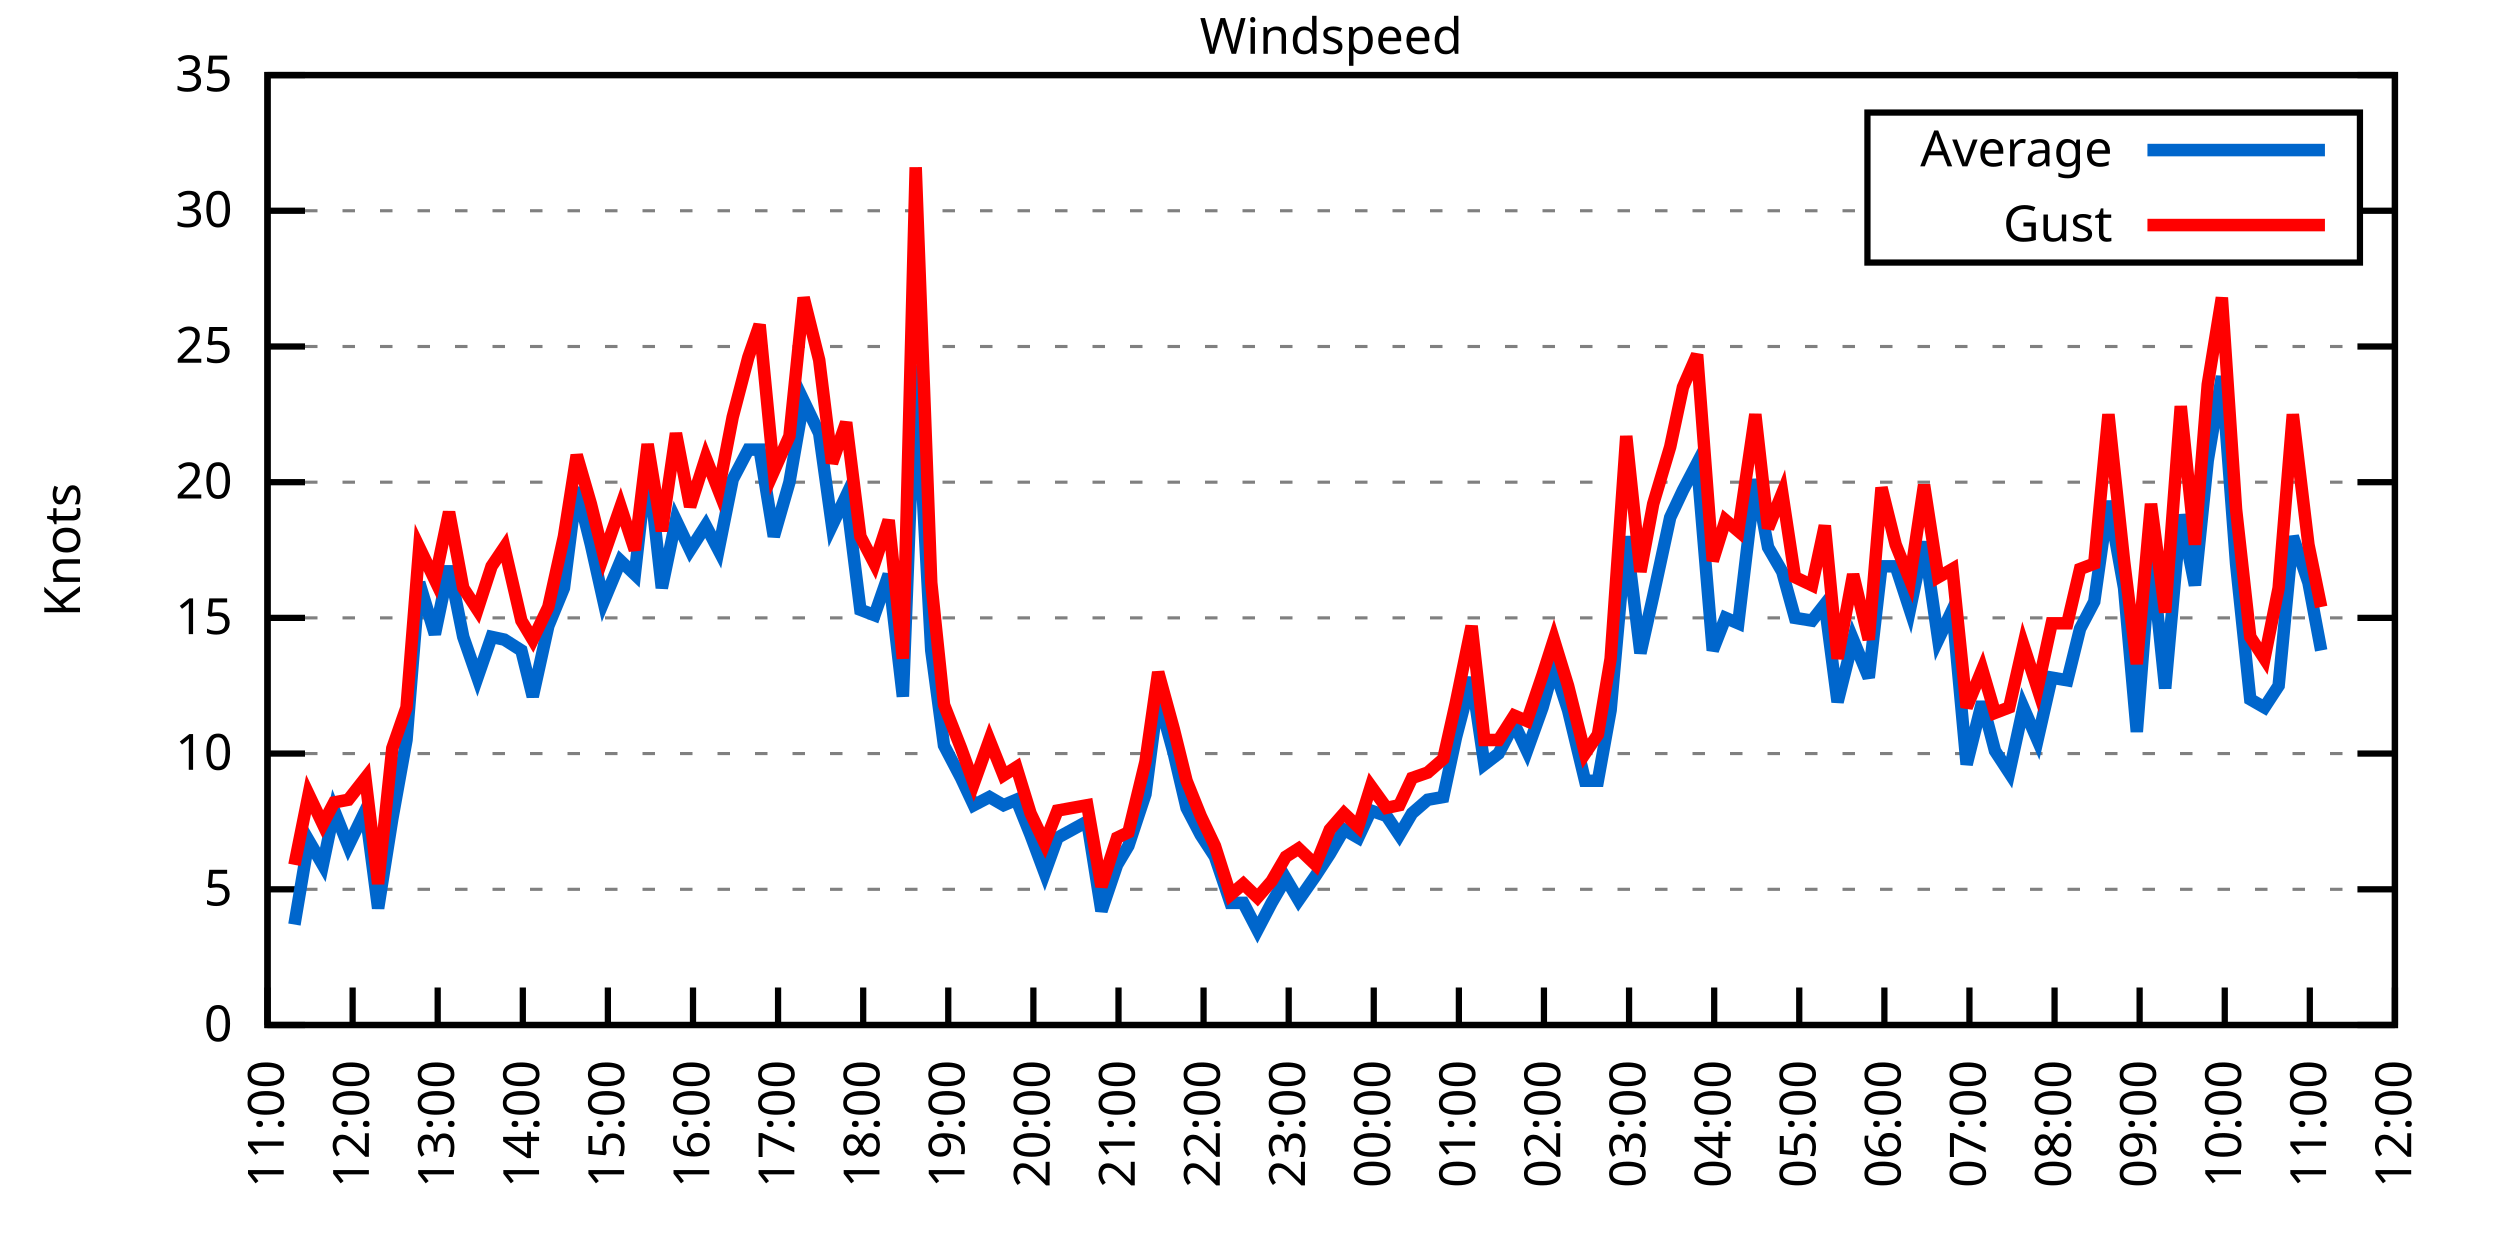
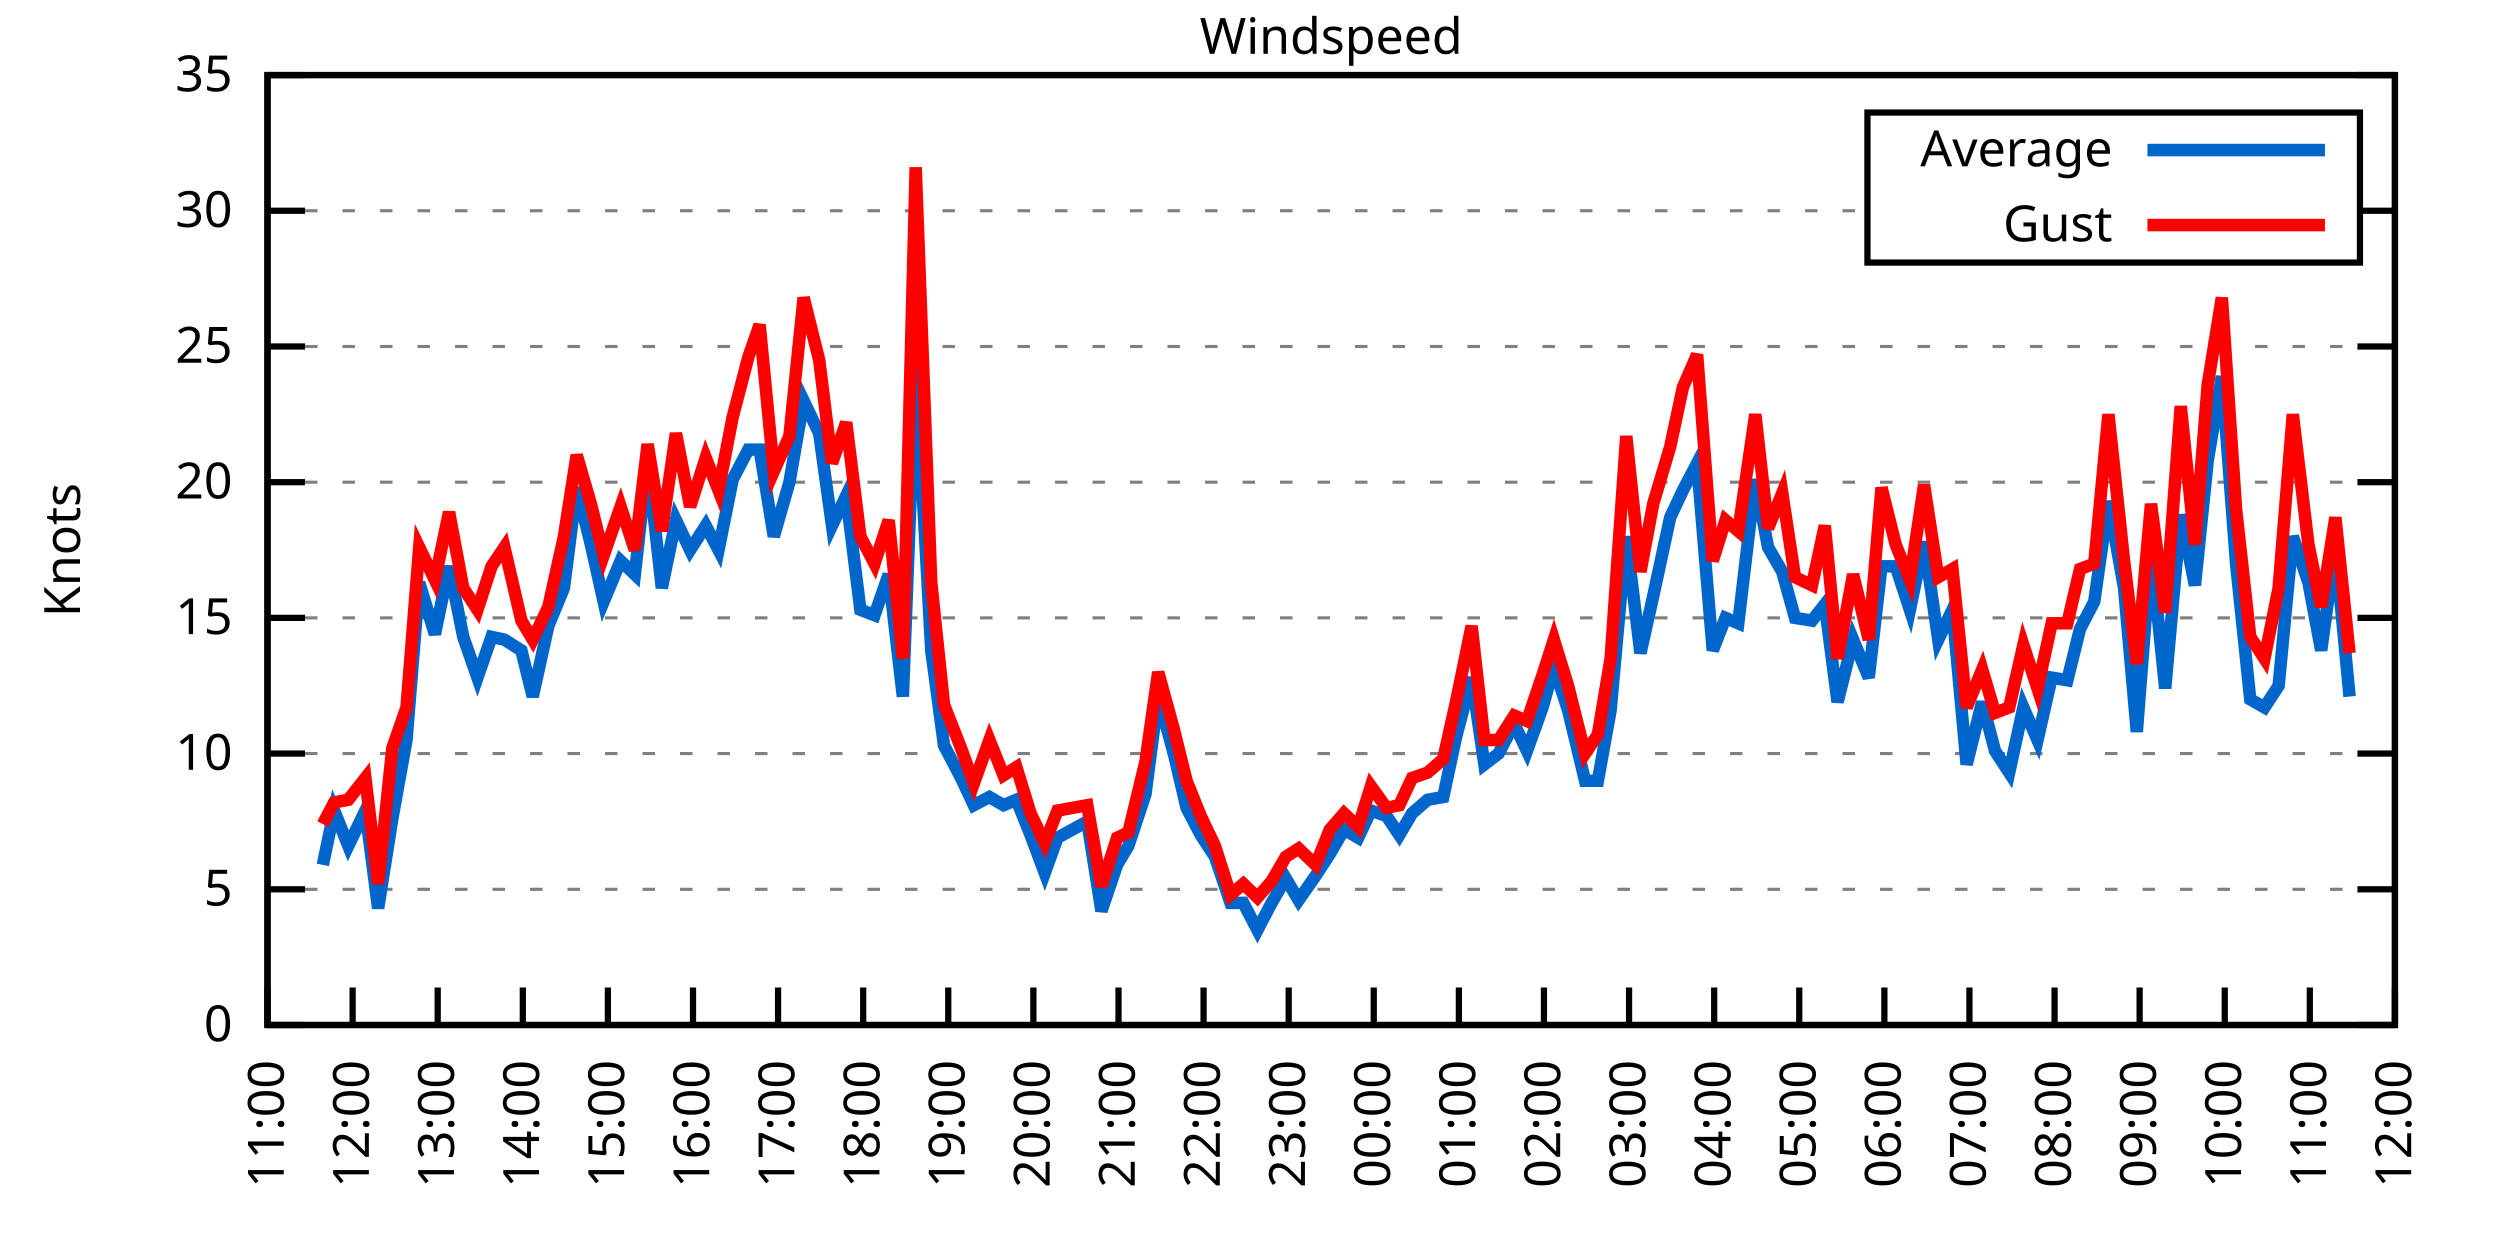
<svg xmlns="http://www.w3.org/2000/svg" xmlns:xlink="http://www.w3.org/1999/xlink" width="400" height="200" viewBox="0 0 400 200">
  <g id="gnuplot_canvas">
    <rect x="0" y="0" width="400" height="200" fill="none" />
    <defs>
      <circle id="gpDot" r="0.5" stroke-width="0.5" stroke="currentColor" />
      <path id="gpPt0" stroke-width="0.333" stroke="currentColor" d="M-1,0 h2 M0,-1 v2" />
      <path id="gpPt1" stroke-width="0.333" stroke="currentColor" d="M-1,-1 L1,1 M1,-1 L-1,1" />
      <path id="gpPt2" stroke-width="0.333" stroke="currentColor" d="M-1,0 L1,0 M0,-1 L0,1 M-1,-1 L1,1 M-1,1 L1,-1" />
      <rect id="gpPt3" stroke-width="0.333" stroke="currentColor" x="-1" y="-1" width="2" height="2" />
      <rect id="gpPt4" stroke-width="0.333" stroke="currentColor" fill="currentColor" x="-1" y="-1" width="2" height="2" />
      <circle id="gpPt5" stroke-width="0.333" stroke="currentColor" cx="0" cy="0" r="1" />
      <use xlink:href="#gpPt5" id="gpPt6" fill="currentColor" stroke="none" />
      <path id="gpPt7" stroke-width="0.333" stroke="currentColor" d="M0,-1.33 L-1.33,0.67 L1.33,0.67 z" />
      <use xlink:href="#gpPt7" id="gpPt8" fill="currentColor" stroke="none" />
      <use xlink:href="#gpPt7" id="gpPt9" stroke="currentColor" transform="rotate(180)" />
      <use xlink:href="#gpPt9" id="gpPt10" fill="currentColor" stroke="none" />
      <use xlink:href="#gpPt3" id="gpPt11" stroke="currentColor" transform="rotate(45)" />
      <use xlink:href="#gpPt11" id="gpPt12" fill="currentColor" stroke="none" />
      <path id="gpPt13" stroke-width="0.333" stroke="currentColor" d="M0,1.330 L1.265,0.411 L0.782,-1.067 L-0.782,-1.076 L-1.265,0.411 z" />
      <use xlink:href="#gpPt13" id="gpPt14" fill="currentColor" stroke="none" />
      <filter id="textbox" filterUnits="objectBoundingBox" x="0" y="0" height="1" width="1">
        <feFlood flood-color="white" flood-opacity="1" result="bgnd" />
        <feComposite in="SourceGraphic" in2="bgnd" operator="atop" />
      </filter>
      <filter id="greybox" filterUnits="objectBoundingBox" x="0" y="0" height="1" width="1">
        <feFlood flood-color="lightgrey" flood-opacity="1" result="grey" />
        <feComposite in="SourceGraphic" in2="grey" operator="atop" />
      </filter>
    </defs>
    <g fill="none" color="white" stroke="currentColor" stroke-width="1.00" stroke-linecap="butt" stroke-linejoin="miter">
</g>
    <g fill="none" color="black" stroke="currentColor" stroke-width="1.00" stroke-linecap="butt" stroke-linejoin="miter">
      <g stroke="none" shape-rendering="crispEdges">
        <polygon fill="rgb(255, 255, 255)" points="42.80,164.00 383.18,164.00 383.18,12.02 42.80,12.02 " />
      </g>
    </g>
    <g fill="none" color="black" stroke="currentColor" stroke-width="1.00" stroke-linecap="butt" stroke-linejoin="miter">
</g>
    <g fill="none" color="black" stroke="black" stroke-width="0.50" stroke-linecap="butt" stroke-linejoin="miter">
</g>
    <g fill="none" color="gray" stroke="currentColor" stroke-width="0.50" stroke-linecap="butt" stroke-linejoin="miter">
      <path stroke="gray" stroke-dasharray="2,4" class="gridline" d="M42.80,164.00 L383.19,164.00  " />
    </g>
    <g fill="none" color="gray" stroke="gray" stroke-width="1.00" stroke-linecap="butt" stroke-linejoin="miter">
</g>
    <g fill="none" color="black" stroke="currentColor" stroke-width="1.00" stroke-linecap="butt" stroke-linejoin="miter">
      <path stroke="black" d="M42.80,164.00 L48.80,164.00 M383.19,164.00 L377.19,164.00  " />
      <g transform="translate(37.20,166.60)" stroke="none" fill="black" font-family="Sans" font-size="8.00" text-anchor="end">
        <text>
          <tspan font-family="Sans"> 0</tspan>
        </text>
      </g>
    </g>
    <g fill="none" color="black" stroke="currentColor" stroke-width="1.00" stroke-linecap="butt" stroke-linejoin="miter">
</g>
    <g fill="none" color="black" stroke="black" stroke-width="0.50" stroke-linecap="butt" stroke-linejoin="miter">
</g>
    <g fill="none" color="gray" stroke="currentColor" stroke-width="0.50" stroke-linecap="butt" stroke-linejoin="miter">
      <path stroke="gray" stroke-dasharray="2,4" class="gridline" d="M42.80,142.29 L383.19,142.29  " />
    </g>
    <g fill="none" color="gray" stroke="gray" stroke-width="1.00" stroke-linecap="butt" stroke-linejoin="miter">
</g>
    <g fill="none" color="black" stroke="currentColor" stroke-width="1.00" stroke-linecap="butt" stroke-linejoin="miter">
      <path stroke="black" d="M42.80,142.29 L48.80,142.29 M383.19,142.29 L377.19,142.29  " />
      <g transform="translate(37.20,144.89)" stroke="none" fill="black" font-family="Sans" font-size="8.00" text-anchor="end">
        <text>
          <tspan font-family="Sans"> 5</tspan>
        </text>
      </g>
    </g>
    <g fill="none" color="black" stroke="currentColor" stroke-width="1.00" stroke-linecap="butt" stroke-linejoin="miter">
</g>
    <g fill="none" color="black" stroke="black" stroke-width="0.50" stroke-linecap="butt" stroke-linejoin="miter">
</g>
    <g fill="none" color="gray" stroke="currentColor" stroke-width="0.50" stroke-linecap="butt" stroke-linejoin="miter">
      <path stroke="gray" stroke-dasharray="2,4" class="gridline" d="M42.80,120.57 L383.19,120.57  " />
    </g>
    <g fill="none" color="gray" stroke="gray" stroke-width="1.00" stroke-linecap="butt" stroke-linejoin="miter">
</g>
    <g fill="none" color="black" stroke="currentColor" stroke-width="1.00" stroke-linecap="butt" stroke-linejoin="miter">
      <path stroke="black" d="M42.80,120.57 L48.80,120.57 M383.19,120.57 L377.19,120.57  " />
      <g transform="translate(37.20,123.17)" stroke="none" fill="black" font-family="Sans" font-size="8.00" text-anchor="end">
        <text>
          <tspan font-family="Sans"> 10</tspan>
        </text>
      </g>
    </g>
    <g fill="none" color="black" stroke="currentColor" stroke-width="1.00" stroke-linecap="butt" stroke-linejoin="miter">
</g>
    <g fill="none" color="black" stroke="black" stroke-width="0.50" stroke-linecap="butt" stroke-linejoin="miter">
</g>
    <g fill="none" color="gray" stroke="currentColor" stroke-width="0.50" stroke-linecap="butt" stroke-linejoin="miter">
      <path stroke="gray" stroke-dasharray="2,4" class="gridline" d="M42.80,98.86 L383.19,98.86  " />
    </g>
    <g fill="none" color="gray" stroke="gray" stroke-width="1.00" stroke-linecap="butt" stroke-linejoin="miter">
</g>
    <g fill="none" color="black" stroke="currentColor" stroke-width="1.00" stroke-linecap="butt" stroke-linejoin="miter">
      <path stroke="black" d="M42.80,98.86 L48.80,98.86 M383.19,98.86 L377.19,98.86  " />
      <g transform="translate(37.20,101.46)" stroke="none" fill="black" font-family="Sans" font-size="8.00" text-anchor="end">
        <text>
          <tspan font-family="Sans"> 15</tspan>
        </text>
      </g>
    </g>
    <g fill="none" color="black" stroke="currentColor" stroke-width="1.00" stroke-linecap="butt" stroke-linejoin="miter">
</g>
    <g fill="none" color="black" stroke="black" stroke-width="0.50" stroke-linecap="butt" stroke-linejoin="miter">
</g>
    <g fill="none" color="gray" stroke="currentColor" stroke-width="0.50" stroke-linecap="butt" stroke-linejoin="miter">
      <path stroke="gray" stroke-dasharray="2,4" class="gridline" d="M42.80,77.15 L383.19,77.15  " />
    </g>
    <g fill="none" color="gray" stroke="gray" stroke-width="1.00" stroke-linecap="butt" stroke-linejoin="miter">
</g>
    <g fill="none" color="black" stroke="currentColor" stroke-width="1.00" stroke-linecap="butt" stroke-linejoin="miter">
      <path stroke="black" d="M42.80,77.15 L48.80,77.15 M383.19,77.15 L377.19,77.15  " />
      <g transform="translate(37.20,79.75)" stroke="none" fill="black" font-family="Sans" font-size="8.00" text-anchor="end">
        <text>
          <tspan font-family="Sans"> 20</tspan>
        </text>
      </g>
    </g>
    <g fill="none" color="black" stroke="currentColor" stroke-width="1.00" stroke-linecap="butt" stroke-linejoin="miter">
</g>
    <g fill="none" color="black" stroke="black" stroke-width="0.50" stroke-linecap="butt" stroke-linejoin="miter">
</g>
    <g fill="none" color="gray" stroke="currentColor" stroke-width="0.50" stroke-linecap="butt" stroke-linejoin="miter">
      <path stroke="gray" stroke-dasharray="2,4" class="gridline" d="M42.80,55.44 L383.19,55.44  " />
    </g>
    <g fill="none" color="gray" stroke="gray" stroke-width="1.00" stroke-linecap="butt" stroke-linejoin="miter">
</g>
    <g fill="none" color="black" stroke="currentColor" stroke-width="1.00" stroke-linecap="butt" stroke-linejoin="miter">
      <path stroke="black" d="M42.80,55.44 L48.80,55.44 M383.19,55.44 L377.19,55.44  " />
      <g transform="translate(37.20,58.04)" stroke="none" fill="black" font-family="Sans" font-size="8.00" text-anchor="end">
        <text>
          <tspan font-family="Sans"> 25</tspan>
        </text>
      </g>
    </g>
    <g fill="none" color="black" stroke="currentColor" stroke-width="1.00" stroke-linecap="butt" stroke-linejoin="miter">
</g>
    <g fill="none" color="black" stroke="black" stroke-width="0.50" stroke-linecap="butt" stroke-linejoin="miter">
</g>
    <g fill="none" color="gray" stroke="currentColor" stroke-width="0.50" stroke-linecap="butt" stroke-linejoin="miter">
      <path stroke="gray" stroke-dasharray="2,4" class="gridline" d="M42.80,33.72 L298.79,33.72 M377.59,33.72 L383.19,33.72  " />
    </g>
    <g fill="none" color="gray" stroke="gray" stroke-width="1.00" stroke-linecap="butt" stroke-linejoin="miter">
</g>
    <g fill="none" color="black" stroke="currentColor" stroke-width="1.00" stroke-linecap="butt" stroke-linejoin="miter">
      <path stroke="black" d="M42.80,33.72 L48.80,33.72 M383.19,33.72 L377.19,33.72  " />
      <g transform="translate(37.20,36.32)" stroke="none" fill="black" font-family="Sans" font-size="8.00" text-anchor="end">
        <text>
          <tspan font-family="Sans"> 30</tspan>
        </text>
      </g>
    </g>
    <g fill="none" color="black" stroke="currentColor" stroke-width="1.00" stroke-linecap="butt" stroke-linejoin="miter">
</g>
    <g fill="none" color="black" stroke="black" stroke-width="0.50" stroke-linecap="butt" stroke-linejoin="miter">
</g>
    <g fill="none" color="gray" stroke="currentColor" stroke-width="0.50" stroke-linecap="butt" stroke-linejoin="miter">
      <path stroke="gray" stroke-dasharray="2,4" class="gridline" d="M42.80,12.01 L383.19,12.01  " />
    </g>
    <g fill="none" color="gray" stroke="gray" stroke-width="1.00" stroke-linecap="butt" stroke-linejoin="miter">
</g>
    <g fill="none" color="black" stroke="currentColor" stroke-width="1.00" stroke-linecap="butt" stroke-linejoin="miter">
      <path stroke="black" d="M42.80,12.01 L48.80,12.01 M383.19,12.01 L377.19,12.01  " />
      <g transform="translate(37.20,14.61)" stroke="none" fill="black" font-family="Sans" font-size="8.00" text-anchor="end">
        <text>
          <tspan font-family="Sans"> 35</tspan>
        </text>
      </g>
    </g>
    <g fill="none" color="black" stroke="currentColor" stroke-width="1.00" stroke-linecap="butt" stroke-linejoin="miter">
      <path stroke="black" d="M42.80,164.00 L42.80,158.00  " />
      <g transform="translate(45.40,169.60) rotate(270.00)" stroke="none" fill="black" font-family="Sans" font-size="8.00" text-anchor="end">
        <text>
          <tspan font-family="Sans">11:00</tspan>
        </text>
      </g>
    </g>
    <g fill="none" color="black" stroke="currentColor" stroke-width="1.00" stroke-linecap="butt" stroke-linejoin="miter">
      <path stroke="black" d="M56.42,164.00 L56.42,158.00  " />
      <g transform="translate(59.02,169.60) rotate(270.00)" stroke="none" fill="black" font-family="Sans" font-size="8.00" text-anchor="end">
        <text>
          <tspan font-family="Sans">12:00</tspan>
        </text>
      </g>
    </g>
    <g fill="none" color="black" stroke="currentColor" stroke-width="1.00" stroke-linecap="butt" stroke-linejoin="miter">
      <path stroke="black" d="M70.03,164.00 L70.03,158.00  " />
      <g transform="translate(72.63,169.60) rotate(270.00)" stroke="none" fill="black" font-family="Sans" font-size="8.00" text-anchor="end">
        <text>
          <tspan font-family="Sans">13:00</tspan>
        </text>
      </g>
    </g>
    <g fill="none" color="black" stroke="currentColor" stroke-width="1.00" stroke-linecap="butt" stroke-linejoin="miter">
      <path stroke="black" d="M83.65,164.00 L83.65,158.00  " />
      <g transform="translate(86.25,169.60) rotate(270.00)" stroke="none" fill="black" font-family="Sans" font-size="8.00" text-anchor="end">
        <text>
          <tspan font-family="Sans">14:00</tspan>
        </text>
      </g>
    </g>
    <g fill="none" color="black" stroke="currentColor" stroke-width="1.00" stroke-linecap="butt" stroke-linejoin="miter">
      <path stroke="black" d="M97.26,164.00 L97.26,158.00  " />
      <g transform="translate(99.86,169.60) rotate(270.00)" stroke="none" fill="black" font-family="Sans" font-size="8.00" text-anchor="end">
        <text>
          <tspan font-family="Sans">15:00</tspan>
        </text>
      </g>
    </g>
    <g fill="none" color="black" stroke="currentColor" stroke-width="1.00" stroke-linecap="butt" stroke-linejoin="miter">
      <path stroke="black" d="M110.88,164.00 L110.88,158.00  " />
      <g transform="translate(113.48,169.60) rotate(270.00)" stroke="none" fill="black" font-family="Sans" font-size="8.00" text-anchor="end">
        <text>
          <tspan font-family="Sans">16:00</tspan>
        </text>
      </g>
    </g>
    <g fill="none" color="black" stroke="currentColor" stroke-width="1.00" stroke-linecap="butt" stroke-linejoin="miter">
      <path stroke="black" d="M124.49,164.00 L124.49,158.00  " />
      <g transform="translate(127.09,169.60) rotate(270.00)" stroke="none" fill="black" font-family="Sans" font-size="8.00" text-anchor="end">
        <text>
          <tspan font-family="Sans">17:00</tspan>
        </text>
      </g>
    </g>
    <g fill="none" color="black" stroke="currentColor" stroke-width="1.00" stroke-linecap="butt" stroke-linejoin="miter">
      <path stroke="black" d="M138.11,164.00 L138.11,158.00  " />
      <g transform="translate(140.71,169.60) rotate(270.00)" stroke="none" fill="black" font-family="Sans" font-size="8.00" text-anchor="end">
        <text>
          <tspan font-family="Sans">18:00</tspan>
        </text>
      </g>
    </g>
    <g fill="none" color="black" stroke="currentColor" stroke-width="1.00" stroke-linecap="butt" stroke-linejoin="miter">
      <path stroke="black" d="M151.72,164.00 L151.72,158.00  " />
      <g transform="translate(154.32,169.60) rotate(270.00)" stroke="none" fill="black" font-family="Sans" font-size="8.00" text-anchor="end">
        <text>
          <tspan font-family="Sans">19:00</tspan>
        </text>
      </g>
    </g>
    <g fill="none" color="black" stroke="currentColor" stroke-width="1.00" stroke-linecap="butt" stroke-linejoin="miter">
      <path stroke="black" d="M165.34,164.00 L165.34,158.00  " />
      <g transform="translate(167.94,169.60) rotate(270.00)" stroke="none" fill="black" font-family="Sans" font-size="8.00" text-anchor="end">
        <text>
          <tspan font-family="Sans">20:00</tspan>
        </text>
      </g>
    </g>
    <g fill="none" color="black" stroke="currentColor" stroke-width="1.00" stroke-linecap="butt" stroke-linejoin="miter">
      <path stroke="black" d="M178.96,164.00 L178.96,158.00  " />
      <g transform="translate(181.56,169.60) rotate(270.00)" stroke="none" fill="black" font-family="Sans" font-size="8.00" text-anchor="end">
        <text>
          <tspan font-family="Sans">21:00</tspan>
        </text>
      </g>
    </g>
    <g fill="none" color="black" stroke="currentColor" stroke-width="1.00" stroke-linecap="butt" stroke-linejoin="miter">
      <path stroke="black" d="M192.57,164.00 L192.57,158.00  " />
      <g transform="translate(195.17,169.60) rotate(270.00)" stroke="none" fill="black" font-family="Sans" font-size="8.00" text-anchor="end">
        <text>
          <tspan font-family="Sans">22:00</tspan>
        </text>
      </g>
    </g>
    <g fill="none" color="black" stroke="currentColor" stroke-width="1.00" stroke-linecap="butt" stroke-linejoin="miter">
      <path stroke="black" d="M206.19,164.00 L206.19,158.00  " />
      <g transform="translate(208.79,169.60) rotate(270.00)" stroke="none" fill="black" font-family="Sans" font-size="8.00" text-anchor="end">
        <text>
          <tspan font-family="Sans">23:00</tspan>
        </text>
      </g>
    </g>
    <g fill="none" color="black" stroke="currentColor" stroke-width="1.00" stroke-linecap="butt" stroke-linejoin="miter">
      <path stroke="black" d="M219.80,164.00 L219.80,158.00  " />
      <g transform="translate(222.40,169.60) rotate(270.00)" stroke="none" fill="black" font-family="Sans" font-size="8.00" text-anchor="end">
        <text>
          <tspan font-family="Sans">00:00</tspan>
        </text>
      </g>
    </g>
    <g fill="none" color="black" stroke="currentColor" stroke-width="1.00" stroke-linecap="butt" stroke-linejoin="miter">
      <path stroke="black" d="M233.42,164.00 L233.42,158.00  " />
      <g transform="translate(236.02,169.60) rotate(270.00)" stroke="none" fill="black" font-family="Sans" font-size="8.00" text-anchor="end">
        <text>
          <tspan font-family="Sans">01:00</tspan>
        </text>
      </g>
    </g>
    <g fill="none" color="black" stroke="currentColor" stroke-width="1.00" stroke-linecap="butt" stroke-linejoin="miter">
      <path stroke="black" d="M247.03,164.00 L247.03,158.00  " />
      <g transform="translate(249.63,169.60) rotate(270.00)" stroke="none" fill="black" font-family="Sans" font-size="8.00" text-anchor="end">
        <text>
          <tspan font-family="Sans">02:00</tspan>
        </text>
      </g>
    </g>
    <g fill="none" color="black" stroke="currentColor" stroke-width="1.00" stroke-linecap="butt" stroke-linejoin="miter">
      <path stroke="black" d="M260.65,164.00 L260.65,158.00  " />
      <g transform="translate(263.25,169.60) rotate(270.00)" stroke="none" fill="black" font-family="Sans" font-size="8.00" text-anchor="end">
        <text>
          <tspan font-family="Sans">03:00</tspan>
        </text>
      </g>
    </g>
    <g fill="none" color="black" stroke="currentColor" stroke-width="1.00" stroke-linecap="butt" stroke-linejoin="miter">
      <path stroke="black" d="M274.27,164.00 L274.27,158.00  " />
      <g transform="translate(276.87,169.60) rotate(270.00)" stroke="none" fill="black" font-family="Sans" font-size="8.00" text-anchor="end">
        <text>
          <tspan font-family="Sans">04:00</tspan>
        </text>
      </g>
    </g>
    <g fill="none" color="black" stroke="currentColor" stroke-width="1.00" stroke-linecap="butt" stroke-linejoin="miter">
      <path stroke="black" d="M287.88,164.00 L287.88,158.00  " />
      <g transform="translate(290.48,169.60) rotate(270.00)" stroke="none" fill="black" font-family="Sans" font-size="8.00" text-anchor="end">
        <text>
          <tspan font-family="Sans">05:00</tspan>
        </text>
      </g>
    </g>
    <g fill="none" color="black" stroke="currentColor" stroke-width="1.00" stroke-linecap="butt" stroke-linejoin="miter">
      <path stroke="black" d="M301.50,164.00 L301.50,158.00  " />
      <g transform="translate(304.10,169.60) rotate(270.00)" stroke="none" fill="black" font-family="Sans" font-size="8.00" text-anchor="end">
        <text>
          <tspan font-family="Sans">06:00</tspan>
        </text>
      </g>
    </g>
    <g fill="none" color="black" stroke="currentColor" stroke-width="1.00" stroke-linecap="butt" stroke-linejoin="miter">
      <path stroke="black" d="M315.11,164.00 L315.11,158.00  " />
      <g transform="translate(317.71,169.60) rotate(270.00)" stroke="none" fill="black" font-family="Sans" font-size="8.00" text-anchor="end">
        <text>
          <tspan font-family="Sans">07:00</tspan>
        </text>
      </g>
    </g>
    <g fill="none" color="black" stroke="currentColor" stroke-width="1.00" stroke-linecap="butt" stroke-linejoin="miter">
      <path stroke="black" d="M328.73,164.00 L328.73,158.00  " />
      <g transform="translate(331.33,169.60) rotate(270.00)" stroke="none" fill="black" font-family="Sans" font-size="8.00" text-anchor="end">
        <text>
          <tspan font-family="Sans">08:00</tspan>
        </text>
      </g>
    </g>
    <g fill="none" color="black" stroke="currentColor" stroke-width="1.00" stroke-linecap="butt" stroke-linejoin="miter">
      <path stroke="black" d="M342.34,164.00 L342.34,158.00  " />
      <g transform="translate(344.94,169.60) rotate(270.00)" stroke="none" fill="black" font-family="Sans" font-size="8.00" text-anchor="end">
        <text>
          <tspan font-family="Sans">09:00</tspan>
        </text>
      </g>
    </g>
    <g fill="none" color="black" stroke="currentColor" stroke-width="1.00" stroke-linecap="butt" stroke-linejoin="miter">
      <path stroke="black" d="M355.96,164.00 L355.96,158.00  " />
      <g transform="translate(358.56,169.60) rotate(270.00)" stroke="none" fill="black" font-family="Sans" font-size="8.00" text-anchor="end">
        <text>
          <tspan font-family="Sans">10:00</tspan>
        </text>
      </g>
    </g>
    <g fill="none" color="black" stroke="currentColor" stroke-width="1.00" stroke-linecap="butt" stroke-linejoin="miter">
      <path stroke="black" d="M369.57,164.00 L369.57,158.00  " />
      <g transform="translate(372.17,169.60) rotate(270.00)" stroke="none" fill="black" font-family="Sans" font-size="8.00" text-anchor="end">
        <text>
          <tspan font-family="Sans">11:00</tspan>
        </text>
      </g>
    </g>
    <g fill="none" color="black" stroke="currentColor" stroke-width="1.00" stroke-linecap="butt" stroke-linejoin="miter">
      <path stroke="black" d="M383.19,164.00 L383.19,158.00  " />
      <g transform="translate(385.79,169.60) rotate(270.00)" stroke="none" fill="black" font-family="Sans" font-size="8.00" text-anchor="end">
        <text>
          <tspan font-family="Sans">12:00</tspan>
        </text>
      </g>
    </g>
    <g fill="none" color="black" stroke="currentColor" stroke-width="1.00" stroke-linecap="butt" stroke-linejoin="miter">
</g>
    <g fill="none" color="black" stroke="currentColor" stroke-width="1.00" stroke-linecap="butt" stroke-linejoin="miter">
      <path stroke="black" d="M42.80,12.01 L42.80,164.00 L383.19,164.00 L383.19,12.01 L42.80,12.01 Z  " />
    </g>
    <g fill="none" color="black" stroke="currentColor" stroke-width="1.00" stroke-linecap="butt" stroke-linejoin="miter">
</g>
    <g fill="none" color="black" stroke="currentColor" stroke-width="1.00" stroke-linecap="butt" stroke-linejoin="miter">
      <path stroke="black" d="M298.79,42.01 L298.79,18.01 L377.59,18.01 L377.59,42.01 L298.79,42.01 Z  " />
    </g>
    <g id="Windspeed_plot_1">
      <g fill="none" color="white" stroke="black" stroke-width="2.00" stroke-linecap="butt" stroke-linejoin="miter">
</g>
      <g fill="none" color="black" stroke="currentColor" stroke-width="2.00" stroke-linecap="butt" stroke-linejoin="miter">
        <g transform="translate(337.99,26.61)" stroke="none" fill="black" font-family="Sans" font-size="8.00" text-anchor="end">
          <text>
            <tspan font-family="Sans">Average</tspan>
          </text>
        </g>
      </g>
      <g fill="none" color="black" stroke="currentColor" stroke-width="2.00" stroke-linecap="butt" stroke-linejoin="miter">
-         <path stroke="rgb(  0, 102, 204)" d="M343.59,24.01 L371.99,24.01 M47.11,147.93 L49.38,134.47 L51.65,138.38 L53.47,129.69 L55.73,135.34 L58.46,129.69   L60.50,145.33 L62.77,131.00 L65.04,118.40 L67.08,93.22 L69.58,101.47 L71.85,90.61 L74.12,101.90 L76.39,108.42   L78.65,101.90 L80.70,102.34 L83.42,104.07 L85.24,111.45 L87.73,100.16 L90.23,94.08 L92.27,78.02 L94.54,87.14   L96.58,96.26 L99.30,89.74 L101.57,91.91 L103.62,73.67 L105.89,94.08 L108.15,83.23 L110.42,88.00 L112.92,84.10   L114.96,88.00 L117.23,76.71 L119.73,71.94 L121.54,71.94 L123.81,85.83 L126.31,77.15 L128.58,64.12 L131.07,69.33   L133.12,84.10 L135.39,79.32 L137.66,97.56 L139.92,98.43 L142.19,91.91 L144.46,111.45 L146.51,58.48 L149.00,104.07   L151.04,119.27 L153.77,124.48 L155.81,128.83 L158.31,127.52 L160.57,128.83 L162.62,127.96 L164.89,133.60 L167.16,139.68   L169.20,134.04 L173.96,131.43 L176.23,145.76 L178.73,138.38 L180.54,135.34 L183.27,127.09 L185.31,111.45 L187.81,120.57   L189.85,129.26 L192.12,133.60 L194.39,137.08 L196.88,144.46 L198.93,144.46 L201.19,148.80 L203.46,144.46 L205.73,140.55   L207.78,144.02 L210.50,140.12 L212.77,136.64 L215.04,132.73 L217.31,134.04 L219.35,129.69 L221.85,130.56 L223.89,133.60   L225.93,130.13 L228.43,127.96 L230.92,127.52 L232.96,117.97 L235.46,108.42 L237.50,122.31 L239.77,120.57 L242.27,115.80   L244.31,120.14 L246.81,113.19 L248.62,106.68 L250.89,113.63 L253.61,124.92 L255.66,124.92 L257.70,113.63 L260.20,85.83   L262.47,104.51 L264.51,95.39 L267.23,82.79 L269.27,78.45 L271.54,74.11 L274.04,104.07 L276.08,98.86 L278.12,99.73   L280.85,76.71 L282.89,87.57 L285.16,91.48 L287.20,98.86 L289.92,99.30 L291.97,96.69 L294.01,112.32 L296.50,102.34   L299.00,108.42 L301.04,90.61 L303.31,90.61 L305.58,97.56 L307.85,86.70 L310.12,102.34 L312.39,97.56 L314.66,122.31   L317.15,112.32 L319.20,120.14 L321.47,123.61 L323.74,113.19 L326.00,118.40 L328.27,108.42 L330.77,108.85 L332.81,100.60   L335.08,96.26 L337.35,80.19 L339.85,94.08 L341.89,117.10 L344.16,88.00 L346.43,110.15 L348.92,82.36 L351.19,93.65   L353.24,73.67 L355.50,60.21 L357.77,90.18 L360.04,111.89 L362.31,113.19 L364.58,109.72 L366.85,85.83 L369.35,93.22   L371.39,104.07  " />
+         <path stroke="rgb(  0, 102, 204)" d="M343.59,24.01 L371.99,24.01 M51.65,138.38 L53.47,129.69 L55.73,135.34 L58.46,129.69 L60.50,145.33 L62.77,131.00   L65.04,118.40 L67.08,93.22 L69.58,101.47 L71.85,90.61 L74.12,101.90 L76.39,108.42 L78.65,101.90 L80.70,102.34   L83.42,104.07 L85.24,111.45 L87.73,100.16 L90.23,94.08 L92.27,78.02 L94.54,87.14 L96.58,96.26 L99.30,89.74   L101.57,91.91 L103.62,73.67 L105.89,94.08 L108.15,83.23 L110.42,88.00 L112.92,84.10 L114.96,88.00 L117.23,76.71   L119.73,71.94 L121.54,71.94 L123.81,85.83 L126.31,77.15 L128.58,64.12 L131.07,69.33 L133.12,84.10 L135.39,79.32   L137.66,97.56 L139.92,98.43 L142.19,91.91 L144.46,111.45 L146.51,58.48 L149.00,104.07 L151.04,119.27 L153.77,124.48   L155.81,128.83 L158.31,127.52 L160.57,128.83 L162.62,127.96 L164.89,133.60 L167.16,139.68 L169.20,134.04 L173.96,131.43   L176.23,145.76 L178.73,138.38 L180.54,135.34 L183.27,127.09 L185.31,111.45 L187.81,120.57 L189.85,129.26 L192.12,133.60   L194.39,137.08 L196.88,144.46 L198.93,144.46 L201.19,148.80 L203.46,144.46 L205.73,140.55 L207.78,144.02 L210.50,140.12   L212.77,136.64 L215.04,132.73 L217.31,134.04 L219.35,129.69 L221.85,130.56 L223.89,133.60 L225.93,130.13 L228.43,127.96   L230.92,127.52 L232.96,117.97 L235.46,108.42 L237.50,122.31 L239.77,120.57 L242.27,115.80 L244.31,120.14 L246.81,113.19   L248.62,106.68 L250.89,113.63 L253.61,124.92 L255.66,124.92 L257.70,113.63 L260.20,85.83 L262.47,104.51 L264.51,95.39   L267.23,82.79 L269.27,78.45 L271.54,74.11 L274.04,104.07 L276.08,98.86 L278.12,99.73 L280.85,76.71 L282.89,87.57   L285.16,91.48 L287.20,98.86 L289.92,99.30 L291.97,96.69 L294.01,112.32 L296.50,102.34 L299.00,108.42 L301.04,90.61   L303.31,90.61 L305.58,97.56 L307.85,86.70 L310.12,102.34 L312.39,97.56 L314.66,122.31 L317.15,112.32 L319.20,120.14   L321.47,123.61 L323.74,113.19 L326.00,118.40 L328.27,108.42 L330.77,108.85 L332.81,100.60 L335.08,96.26 L337.35,80.19   L339.85,94.08 L341.89,117.10 L344.16,88.00 L346.43,110.15 L348.92,82.36 L351.19,93.65 L353.24,73.67 L355.50,60.21   L357.77,90.18 L360.04,111.89 L362.31,113.19 L364.58,109.72 L366.85,85.83 L369.35,93.22 L371.39,104.07 L373.66,87.57   L375.93,111.45  " />
      </g>
    </g>
    <g id="Windspeed_plot_2">
      <g fill="none" color="black" stroke="currentColor" stroke-width="2.00" stroke-linecap="butt" stroke-linejoin="miter">
        <g transform="translate(337.99,38.61)" stroke="none" fill="black" font-family="Sans" font-size="8.00" text-anchor="end">
          <text>
            <tspan font-family="Sans">Gust</tspan>
          </text>
        </g>
      </g>
      <g fill="none" color="black" stroke="currentColor" stroke-width="2.00" stroke-linecap="butt" stroke-linejoin="miter">
-         <path stroke="rgb(255,   0,   0)" d="M343.59,36.01 L371.99,36.01 M47.11,138.38 L49.38,127.09 L51.65,131.86 L53.47,128.39 L55.73,127.96 L58.46,124.48   L60.50,141.42 L62.77,119.71 L65.04,113.19 L67.08,87.57 L69.58,92.78 L71.85,81.93 L74.12,94.08 L76.39,97.56   L78.65,90.61 L80.70,87.57 L83.42,99.30 L85.24,102.34 L87.73,97.12 L90.23,85.83 L92.27,72.81 L94.54,80.62   L96.58,88.87 L99.30,81.06 L101.57,88.00 L103.62,71.07 L105.89,84.97 L108.15,69.33 L110.42,81.06 L112.92,73.24   L114.96,78.45 L117.23,66.73 L119.73,57.17 L121.54,51.96 L123.81,75.41 L126.31,69.77 L128.58,47.62 L131.07,57.61   L133.12,74.11 L135.39,67.59 L137.66,85.83 L139.92,90.18 L142.19,83.23 L144.46,105.38 L146.51,26.77 L149.00,93.22   L151.04,112.76 L153.77,119.71 L155.81,125.35 L158.31,118.40 L160.57,124.05 L162.62,122.75 L164.89,130.13 L167.16,134.90   L169.20,129.69 L173.96,128.83 L176.23,141.85 L178.73,134.04 L180.54,133.17 L183.27,121.88 L185.31,107.55 L187.81,116.67   L189.85,124.92 L192.12,130.56 L194.39,135.34 L196.88,143.16 L198.93,141.42 L201.19,143.59 L203.46,140.98 L205.73,137.08   L207.78,135.77 L210.50,138.38 L212.77,132.73 L215.04,130.13 L217.31,132.30 L219.35,125.79 L221.85,129.26 L223.89,128.83   L225.93,124.48 L228.43,123.61 L230.92,121.44 L232.96,112.32 L235.46,100.16 L237.50,118.40 L239.77,118.40 L242.27,114.49   L244.31,115.36 L246.81,107.98 L248.62,102.34 L250.89,109.72 L253.61,120.57 L255.66,117.53 L257.70,105.38 L260.20,69.77   L262.47,91.48 L264.51,80.62 L267.23,71.50 L269.27,61.95 L271.54,56.74 L274.04,89.74 L276.08,83.23 L278.12,84.97   L280.85,66.29 L282.89,84.53 L285.16,78.89 L287.20,92.35 L289.92,93.65 L291.97,84.10 L294.01,105.38 L296.50,91.91   L299.00,102.34 L301.04,78.02 L303.31,87.14 L305.58,92.78 L307.85,77.58 L310.12,92.35 L312.39,91.04 L314.66,113.19   L317.15,107.11 L319.20,114.06 L321.47,113.19 L323.74,103.20 L326.00,110.15 L328.27,99.73 L330.77,99.73 L332.81,91.04   L335.08,90.18 L337.35,66.29 L339.85,89.74 L341.89,106.24 L344.16,80.62 L346.43,97.99 L348.92,64.99 L351.19,87.14   L353.24,61.52 L355.50,47.62 L357.77,81.49 L360.04,101.90 L362.31,105.38 L364.58,94.08 L366.85,66.29 L369.35,87.14   L371.39,97.12  " />
+         <path stroke="rgb(255,   0,   0)" d="M343.59,36.01 L371.99,36.01 M51.65,131.86 L53.47,128.39 L55.73,127.96 L58.46,124.48 L60.50,141.42 L62.77,119.71   L65.04,113.19 L67.08,87.57 L69.58,92.78 L71.85,81.93 L74.12,94.08 L76.39,97.56 L78.65,90.61 L80.70,87.57   L83.42,99.30 L85.24,102.34 L87.73,97.12 L90.23,85.83 L92.27,72.81 L94.54,80.62 L96.58,88.87 L99.30,81.06   L101.57,88.00 L103.62,71.07 L105.89,84.97 L108.15,69.33 L110.42,81.06 L112.92,73.24 L114.96,78.45 L117.23,66.73   L119.73,57.17 L121.54,51.96 L123.81,75.41 L126.31,69.77 L128.58,47.62 L131.07,57.61 L133.12,74.11 L135.39,67.59   L137.66,85.83 L139.92,90.18 L142.19,83.23 L144.46,105.38 L146.51,26.77 L149.00,93.22 L151.04,112.76 L153.77,119.71   L155.81,125.35 L158.31,118.40 L160.57,124.05 L162.62,122.75 L164.89,130.13 L167.16,134.90 L169.20,129.69 L173.96,128.83   L176.23,141.85 L178.73,134.04 L180.54,133.17 L183.27,121.88 L185.31,107.55 L187.81,116.67 L189.85,124.92 L192.12,130.56   L194.39,135.34 L196.88,143.16 L198.93,141.42 L201.19,143.59 L203.46,140.98 L205.73,137.08 L207.78,135.77 L210.50,138.38   L212.77,132.73 L215.04,130.13 L217.31,132.30 L219.35,125.79 L221.85,129.26 L223.89,128.83 L225.93,124.48 L228.43,123.61   L230.92,121.44 L232.96,112.32 L235.46,100.16 L237.50,118.40 L239.77,118.40 L242.27,114.49 L244.31,115.36 L246.81,107.98   L248.62,102.34 L250.89,109.72 L253.61,120.57 L255.66,117.53 L257.70,105.38 L260.20,69.77 L262.47,91.48 L264.51,80.62   L267.23,71.50 L269.27,61.95 L271.54,56.74 L274.04,89.74 L276.08,83.23 L278.12,84.97 L280.85,66.29 L282.89,84.53   L285.16,78.89 L287.20,92.35 L289.92,93.65 L291.97,84.10 L294.01,105.38 L296.50,91.91 L299.00,102.34 L301.04,78.02   L303.31,87.14 L305.58,92.78 L307.85,77.58 L310.12,92.35 L312.39,91.04 L314.66,113.19 L317.15,107.11 L319.20,114.06   L321.47,113.19 L323.74,103.20 L326.00,110.15 L328.27,99.73 L330.77,99.73 L332.81,91.04 L335.08,90.18 L337.35,66.29   L339.85,89.74 L341.89,106.24 L344.16,80.62 L346.43,97.99 L348.92,64.99 L351.19,87.14 L353.24,61.52 L355.50,47.62   L357.77,81.49 L360.04,101.90 L362.31,105.38 L364.58,94.08 L366.85,66.29 L369.35,87.14 L371.39,97.12 L373.66,82.79   L375.93,104.51  " />
      </g>
    </g>
    <g fill="none" color="black" stroke="currentColor" stroke-width="2.00" stroke-linecap="butt" stroke-linejoin="miter">
</g>
    <g fill="none" color="black" stroke="black" stroke-width="1.00" stroke-linecap="butt" stroke-linejoin="miter">
</g>
    <g fill="none" color="black" stroke="currentColor" stroke-width="1.00" stroke-linecap="butt" stroke-linejoin="miter">
      <path stroke="black" d="M42.80,12.01 L42.80,164.00 L383.19,164.00 L383.19,12.01 L42.80,12.01 Z  " />
      <g transform="translate(12.80,88.01) rotate(270.00)" stroke="none" fill="black" font-family="Sans" font-size="8.00" text-anchor="middle">
        <text>
          <tspan font-family="Sans">Knots</tspan>
        </text>
      </g>
    </g>
    <g fill="none" color="black" stroke="currentColor" stroke-width="1.00" stroke-linecap="butt" stroke-linejoin="miter">
</g>
    <g fill="none" color="black" stroke="currentColor" stroke-width="1.00" stroke-linecap="butt" stroke-linejoin="miter">
      <g transform="translate(212.99,8.61)" stroke="none" fill="black" font-family="Sans" font-size="8.00" text-anchor="middle">
        <text>
          <tspan font-family="Sans">Windspeed</tspan>
        </text>
      </g>
    </g>
    <g fill="none" color="black" stroke="currentColor" stroke-width="1.00" stroke-linecap="butt" stroke-linejoin="miter">
</g>
  </g>
</svg>
